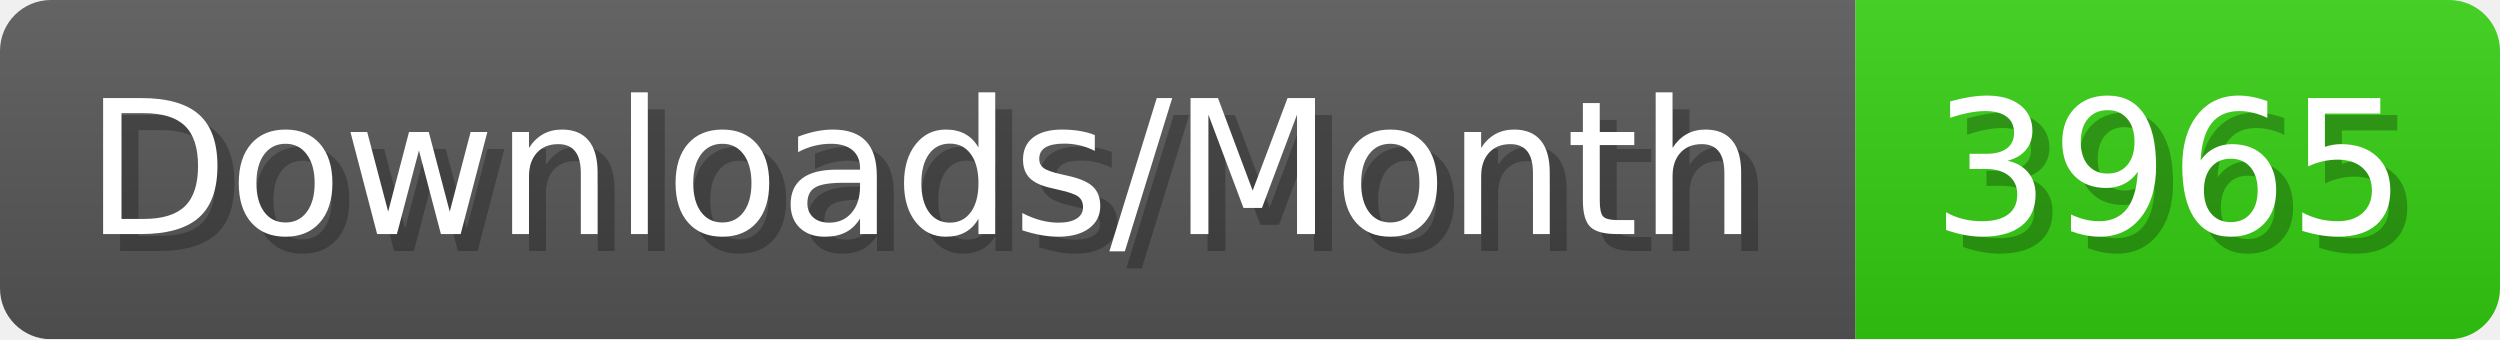
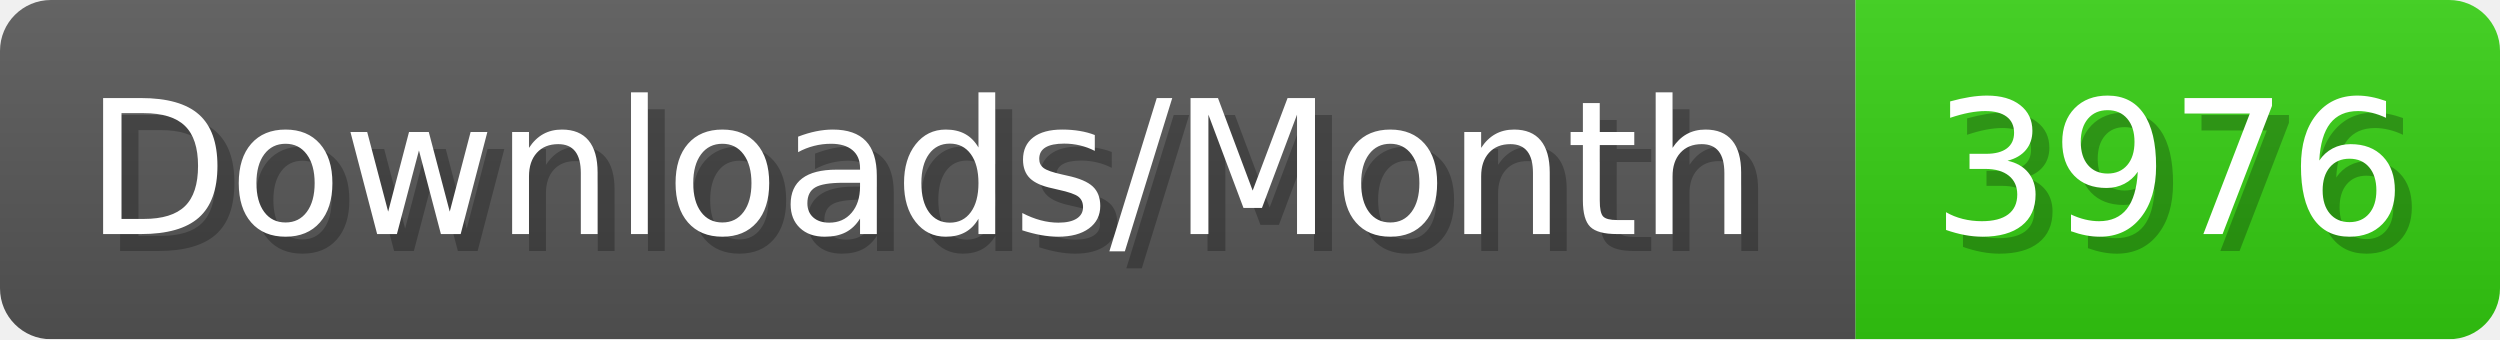
- <svg xmlns="http://www.w3.org/2000/svg" width="147.4" height="20" viewBox="0 0 1474 200" role="img" aria-label="Downloads/Month: 3965">
+ <svg xmlns="http://www.w3.org/2000/svg" width="147.4" height="20" viewBox="0 0 1474 200" role="img" aria-label="Downloads/Month: 3976">
  <linearGradient id="YlXUI" x2="0" y2="100%">
    <stop offset="0" stop-opacity=".1" stop-color="#EEE" />
    <stop offset="1" stop-opacity=".1" />
  </linearGradient>
  <mask id="JHhop">
    <rect width="1474" height="200" rx="30" fill="#FFF" />
  </mask>
  <g mask="url(#JHhop)">
    <rect width="1094" height="200" fill="#555" />
    <rect width="380" height="200" fill="#3C1" x="1094" />
    <rect width="1474" height="200" fill="url(#YlXUI)" />
  </g>
  <g aria-hidden="true" fill="#fff" text-anchor="start" font-family="Verdana,DejaVu Sans,sans-serif" font-size="110">
    <text x="60" y="148" textLength="994" fill="#000" opacity="0.25">Downloads/Month</text>
    <text x="50" y="138" textLength="994">Downloads/Month</text>
-     <text x="1149" y="148" textLength="280" fill="#000" opacity="0.25">3965</text>
-     <text x="1139" y="138" textLength="280">3965</text>
+     <text x="1149" y="148" textLength="280" fill="#000" opacity="0.25">3976</text>
+     <text x="1139" y="138" textLength="280">3976</text>
  </g>
</svg>
